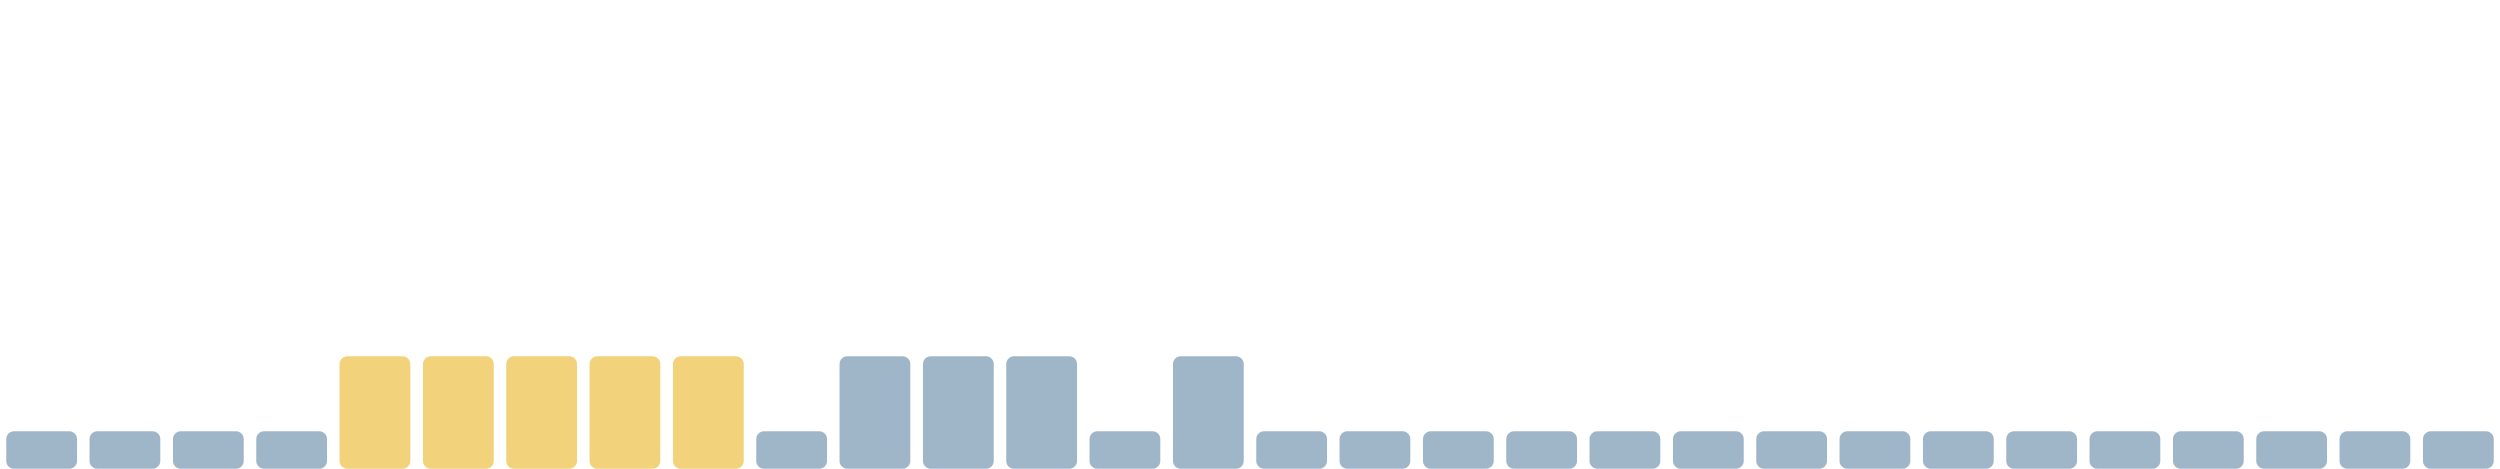
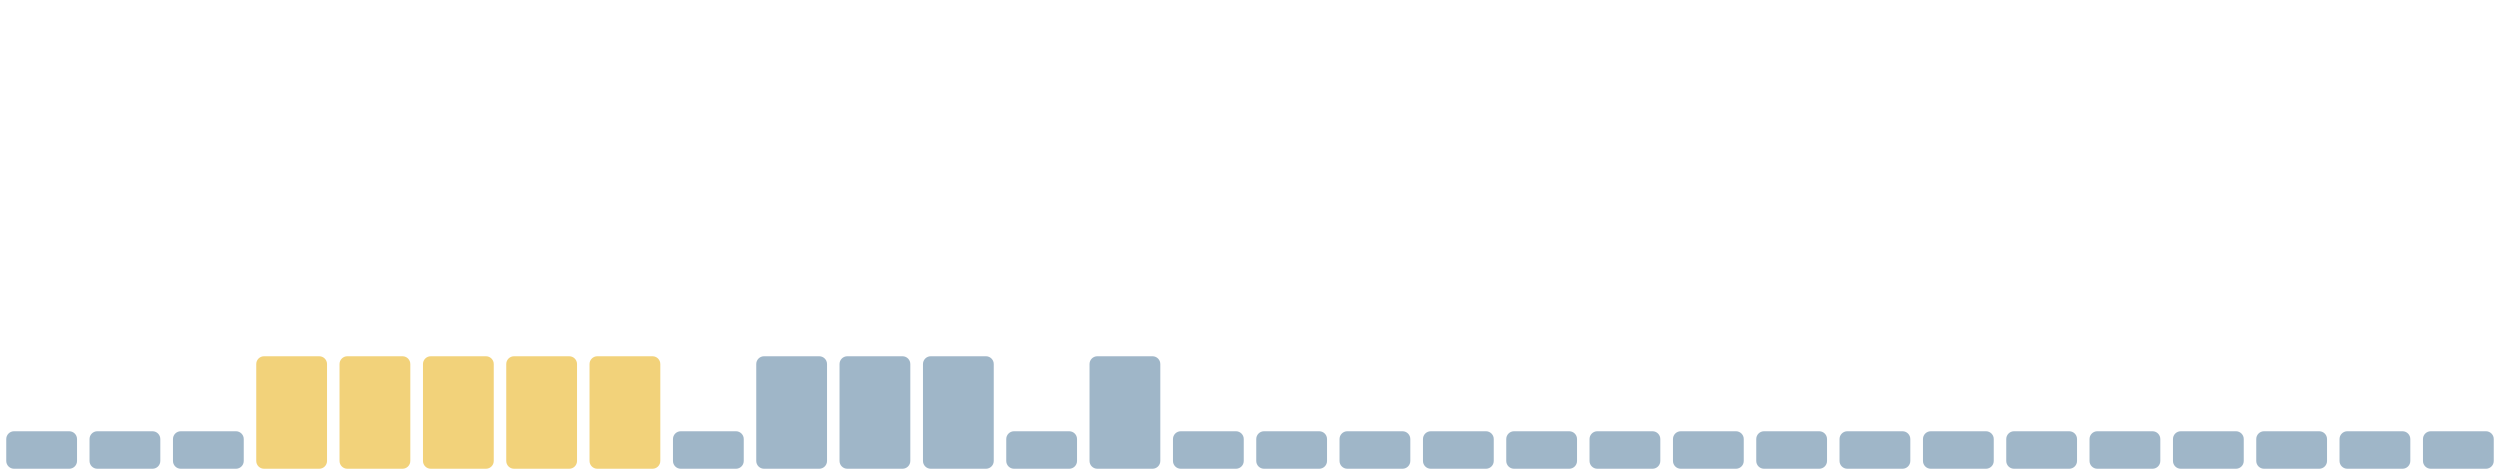
<svg xmlns="http://www.w3.org/2000/svg" viewBox="0 0 1600 300" width="1600" height="300" preserveAspectRatio="none" role="img" aria-label="Índice de huella climática de los últimos 30 días">
  <rect x="4.0" y="276" width="45.3" height="24" rx="5" fill="#9fb6c8" />
  <rect x="57.3" y="276" width="45.3" height="24" rx="5" fill="#9fb6c8" />
  <rect x="110.7" y="276" width="45.3" height="24" rx="5" fill="#9fb6c8" />
-   <rect x="164.0" y="276" width="45.3" height="24" rx="5" fill="#9fb6c8" />
+   <rect x="164.0" y="228" width="45.3" height="72" rx="5" fill="#f2d27a" />
  <rect x="217.3" y="228" width="45.3" height="72" rx="5" fill="#f2d27a" />
  <rect x="270.7" y="228" width="45.3" height="72" rx="5" fill="#f2d27a" />
  <rect x="324.0" y="228" width="45.3" height="72" rx="5" fill="#f2d27a" />
  <rect x="377.3" y="228" width="45.3" height="72" rx="5" fill="#f2d27a" />
-   <rect x="430.7" y="228" width="45.3" height="72" rx="5" fill="#f2d27a" />
-   <rect x="484.0" y="276" width="45.3" height="24" rx="5" fill="#9fb6c8" />
+   <rect x="430.7" y="276" width="45.3" height="24" rx="5" fill="#9fb6c8" />
+   <rect x="484.0" y="228" width="45.3" height="72" rx="5" fill="#9fb6c8" />
  <rect x="537.3" y="228" width="45.3" height="72" rx="5" fill="#9fb6c8" />
  <rect x="590.7" y="228" width="45.3" height="72" rx="5" fill="#9fb6c8" />
-   <rect x="644.0" y="228" width="45.3" height="72" rx="5" fill="#9fb6c8" />
-   <rect x="697.3" y="276" width="45.3" height="24" rx="5" fill="#9fb6c8" />
-   <rect x="750.7" y="228" width="45.3" height="72" rx="5" fill="#9fb6c8" />
+   <rect x="644.0" y="276" width="45.3" height="24" rx="5" fill="#9fb6c8" />
+   <rect x="697.3" y="228" width="45.3" height="72" rx="5" fill="#9fb6c8" />
+   <rect x="750.7" y="276" width="45.3" height="24" rx="5" fill="#9fb6c8" />
  <rect x="804.0" y="276" width="45.3" height="24" rx="5" fill="#9fb6c8" />
  <rect x="857.3" y="276" width="45.3" height="24" rx="5" fill="#9fb6c8" />
  <rect x="910.7" y="276" width="45.3" height="24" rx="5" fill="#9fb6c8" />
  <rect x="964.0" y="276" width="45.3" height="24" rx="5" fill="#9fb6c8" />
  <rect x="1017.3" y="276" width="45.3" height="24" rx="5" fill="#9fb6c8" />
  <rect x="1070.7" y="276" width="45.3" height="24" rx="5" fill="#9fb6c8" />
  <rect x="1124.0" y="276" width="45.3" height="24" rx="5" fill="#9fb6c8" />
  <rect x="1177.3" y="276" width="45.3" height="24" rx="5" fill="#9fb6c8" />
  <rect x="1230.7" y="276" width="45.3" height="24" rx="5" fill="#9fb6c8" />
  <rect x="1284.0" y="276" width="45.3" height="24" rx="5" fill="#9fb6c8" />
  <rect x="1337.3" y="276" width="45.3" height="24" rx="5" fill="#9fb6c8" />
  <rect x="1390.7" y="276" width="45.3" height="24" rx="5" fill="#9fb6c8" />
  <rect x="1444.0" y="276" width="45.3" height="24" rx="5" fill="#9fb6c8" />
  <rect x="1497.3" y="276" width="45.3" height="24" rx="5" fill="#9fb6c8" />
  <rect x="1550.7" y="276" width="45.3" height="24" rx="5" fill="#9fb6c8" />
</svg>
